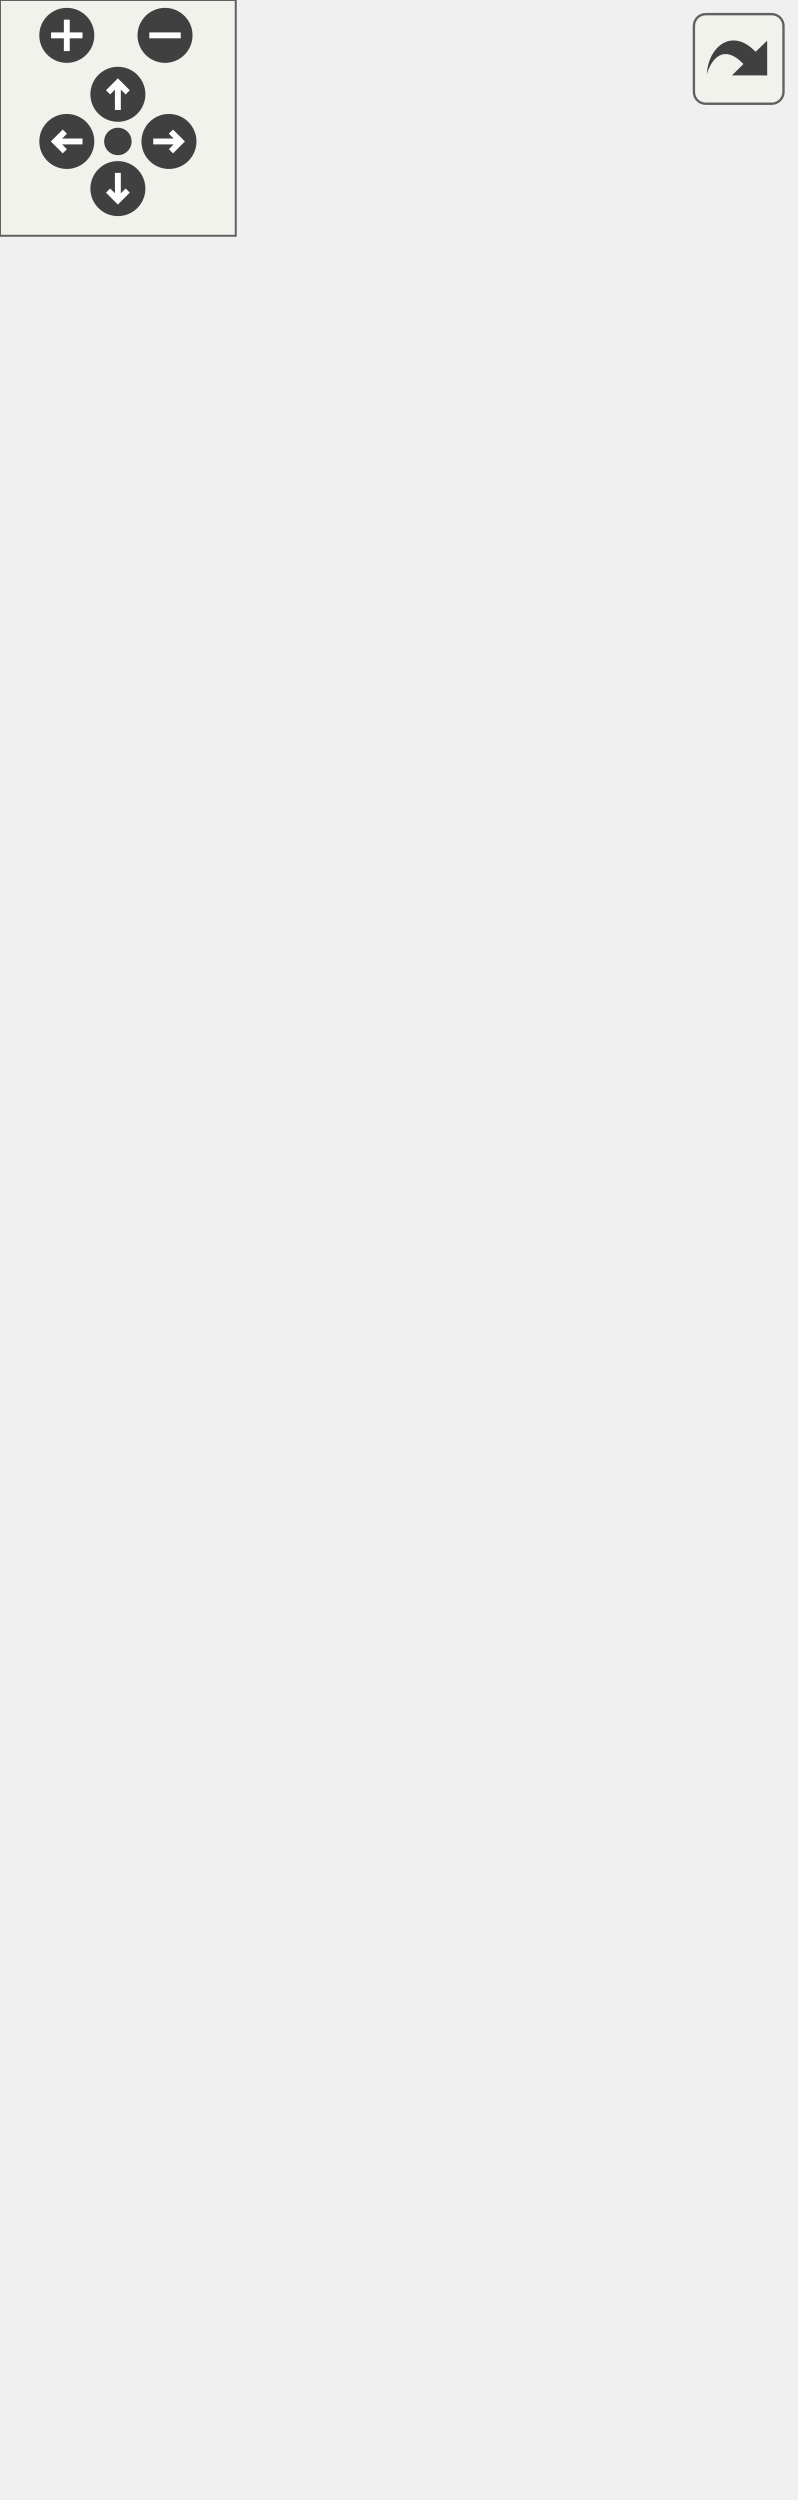
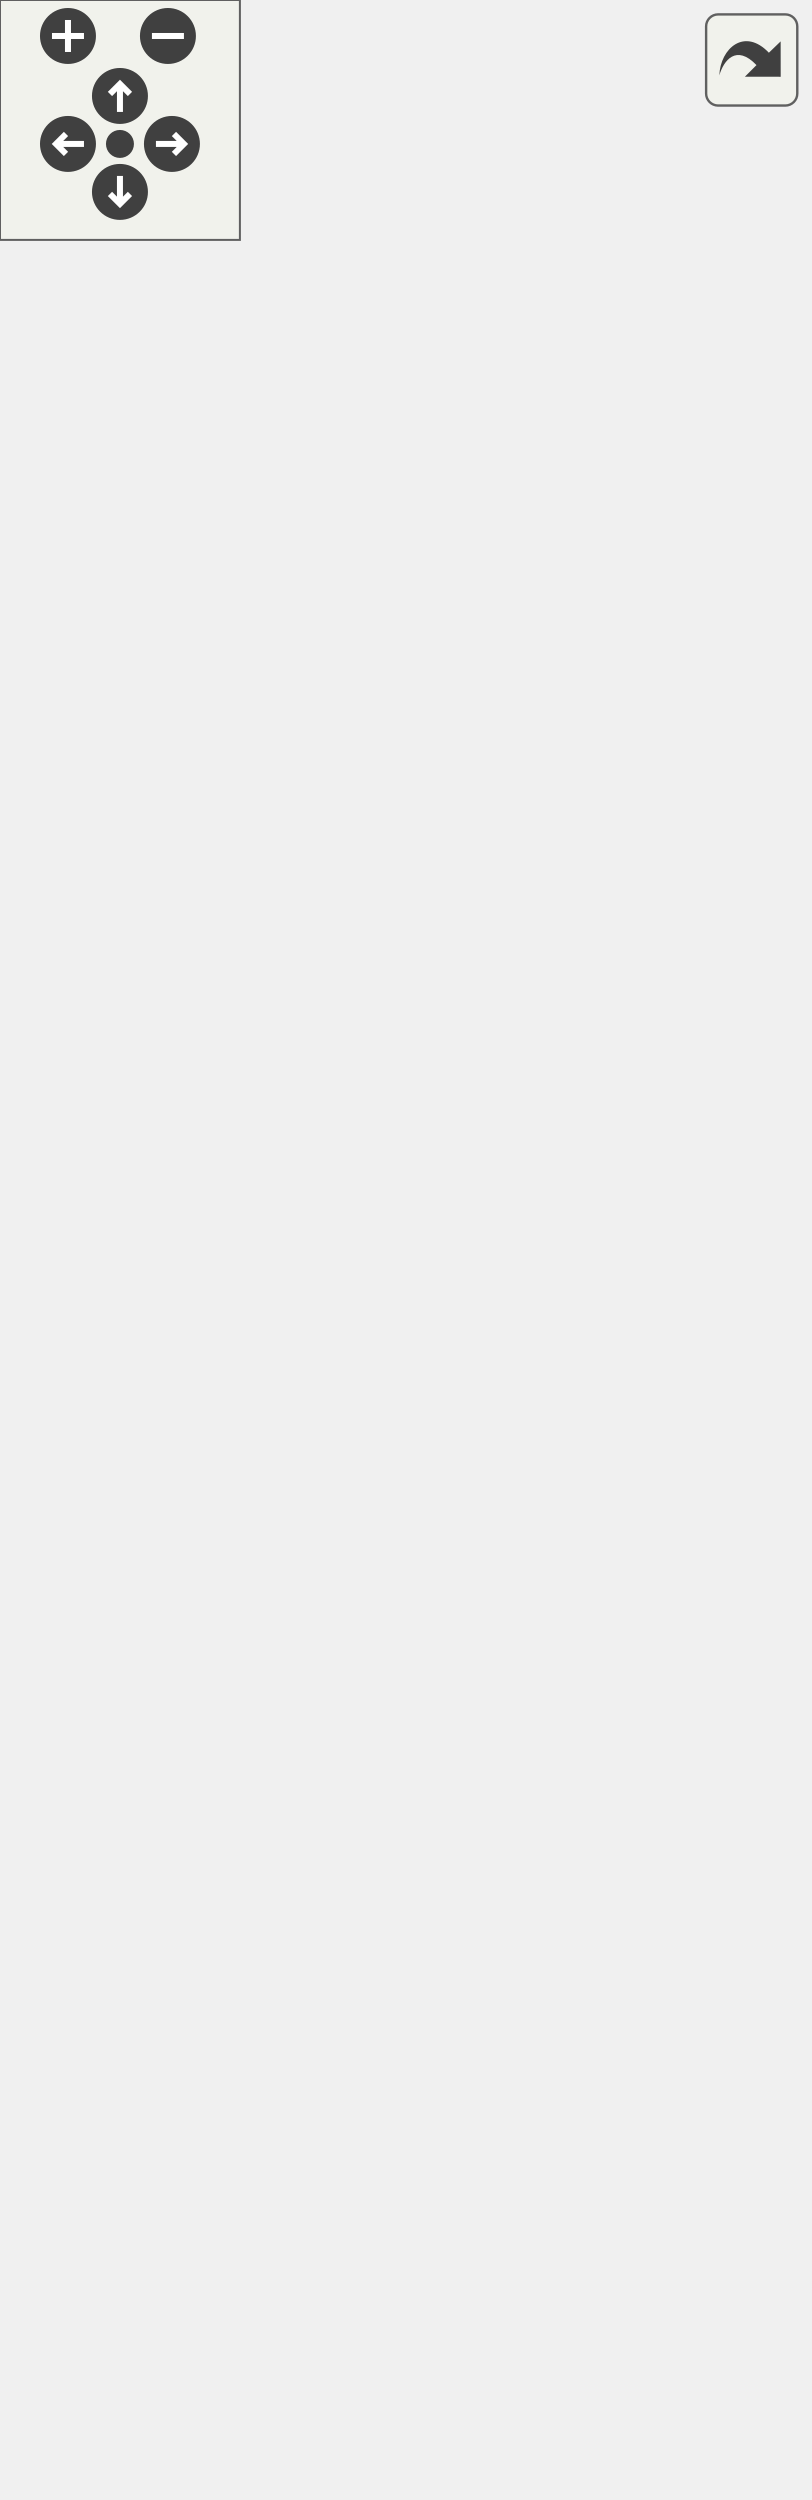
<svg xmlns="http://www.w3.org/2000/svg" xmlns:xlink="http://www.w3.org/1999/xlink" id="main" version="1.1" xml:space="preserve">
  <style type="text/css">
.edge:hover path { stroke: red; }
.edge:hover polygon { stroke: red; fill: red; }
</style>
  <defs>
    <circle id="rim" cx="0" cy="0" r="7" />
    <circle id="rim2" cx="0" cy="0" r="3.5" />
    <g id="zoomPlus">
      <use xlink:href="#rim" fill="#404040">
        <set attributeName="fill" to="#808080" begin="zoomplus.mouseover" end="zoomplus.mouseout" />
      </use>
      <path d="M-4,0h8M0,-4v8" fill="none" stroke="white" stroke-width="1.5" pointer-events="none" />
    </g>
    <g id="zoomMin">
      <use xlink:href="#rim" fill="#404040">
        <set attributeName="fill" to="#808080" begin="zoomminus.mouseover" end="zoomminus.mouseout" />
      </use>
      <path d="M-4,0h8" fill="none" stroke="white" stroke-width="1.5" pointer-events="none" />
    </g>
    <g id="dirArrow">
      <path fill="none" stroke="white" stroke-width="1.5" d="M0,-3.0v7 M-2.5,-0.5L0,-3.0L2.5,-0.5" />
    </g>
    <g id="resetDef">
      <use xlink:href="#rim2" fill="#404040">
        <set attributeName="fill" to="#808080" begin="reset.mouseover" end="reset.mouseout" />
      </use>
    </g>
  </defs>
  <svg id="graph" class="graph">
    <g id="viewport">
      <g id="node1" class="node">
        <g id="a_node1">
          <a xlink:title=" ">
-             <polygon fill="#bfbfbf" stroke="black" points="25,-0.5 25,-310.5 202,-310.5 202,-0.5 25,-0.5" />
-             <text text-anchor="start" x="33" y="-298.5" font-family="Helvetica,sans-Serif" font-size="10.00">VolumeControl.Hotkeys.Bindable</text>
-             <text text-anchor="middle" x="113.5" y="-287.5" font-family="Helvetica,sans-Serif" font-size="10.00">WindowsHotkey</text>
-             <polyline fill="none" stroke="black" points="25,-280.5 202,-280.5 " />
-             <text text-anchor="start" x="33" y="-268.5" font-family="Helvetica,sans-Serif" font-size="10.00">+ Valid</text>
-             <text text-anchor="start" x="33" y="-257.5" font-family="Helvetica,sans-Serif" font-size="10.00">+ ID</text>
-             <text text-anchor="start" x="33" y="-246.5" font-family="Helvetica,sans-Serif" font-size="10.00">+ Hotkey</text>
-             <text text-anchor="start" x="33" y="-235.5" font-family="Helvetica,sans-Serif" font-size="10.00">+ Name</text>
-             <text text-anchor="start" x="33" y="-224.5" font-family="Helvetica,sans-Serif" font-size="10.00">+ Registered</text>
-             <text text-anchor="start" x="33" y="-213.5" font-family="Helvetica,sans-Serif" font-size="10.00">+ Action</text>
-             <text text-anchor="start" x="33" y="-202.5" font-family="Helvetica,sans-Serif" font-size="10.00">+ Key</text>
-             <text text-anchor="start" x="33" y="-191.5" font-family="Helvetica,sans-Serif" font-size="10.00">+ Mod</text>
-             <text text-anchor="start" x="33" y="-180.5" font-family="Helvetica,sans-Serif" font-size="10.00">+ Alt</text>
-             <text text-anchor="start" x="33" y="-169.5" font-family="Helvetica,sans-Serif" font-size="10.00">+ Ctrl</text>
-             <text text-anchor="start" x="33" y="-158.5" font-family="Helvetica,sans-Serif" font-size="10.00">+ Shift</text>
-             <text text-anchor="start" x="33" y="-147.5" font-family="Helvetica,sans-Serif" font-size="10.00">+ Win</text>
-             <text text-anchor="start" x="33" y="-136.5" font-family="Helvetica,sans-Serif" font-size="10.00">+ Key</text>
-             <text text-anchor="start" x="33" y="-125.5" font-family="Helvetica,sans-Serif" font-size="10.00">+ Pressed</text>
-             <text text-anchor="start" x="33" y="-114.5" font-family="Helvetica,sans-Serif" font-size="10.00">+ KeysChanged</text>
-             <text text-anchor="start" x="33" y="-103.5" font-family="Helvetica,sans-Serif" font-size="10.00">+ PropertyChanged</text>
+             <polygon fill="#bfbfbf" stroke="black" points="25,-0.5 25,-299.5 202,-299.5 202,-0.5 25,-0.5" />
+             <text text-anchor="start" x="33" y="-287.5" font-family="Helvetica,sans-Serif" font-size="10.00">VolumeControl.Hotkeys.Bindable</text>
+             <text text-anchor="middle" x="113.5" y="-276.5" font-family="Helvetica,sans-Serif" font-size="10.00">WindowsHotkey</text>
+             <polyline fill="none" stroke="black" points="25,-269.5 202,-269.5 " />
+             <text text-anchor="start" x="33" y="-257.5" font-family="Helvetica,sans-Serif" font-size="10.00">+ Valid</text>
+             <text text-anchor="start" x="33" y="-246.5" font-family="Helvetica,sans-Serif" font-size="10.00">+ ID</text>
+             <text text-anchor="start" x="33" y="-235.5" font-family="Helvetica,sans-Serif" font-size="10.00">+ Hotkey</text>
+             <text text-anchor="start" x="33" y="-224.5" font-family="Helvetica,sans-Serif" font-size="10.00">+ Name</text>
+             <text text-anchor="start" x="33" y="-213.5" font-family="Helvetica,sans-Serif" font-size="10.00">+ Registered</text>
+             <text text-anchor="start" x="33" y="-202.5" font-family="Helvetica,sans-Serif" font-size="10.00">+ Action</text>
+             <text text-anchor="start" x="33" y="-191.5" font-family="Helvetica,sans-Serif" font-size="10.00">+ Key</text>
+             <text text-anchor="start" x="33" y="-180.5" font-family="Helvetica,sans-Serif" font-size="10.00">+ Mod</text>
+             <text text-anchor="start" x="33" y="-169.5" font-family="Helvetica,sans-Serif" font-size="10.00">+ Alt</text>
+             <text text-anchor="start" x="33" y="-158.5" font-family="Helvetica,sans-Serif" font-size="10.00">+ Ctrl</text>
+             <text text-anchor="start" x="33" y="-147.5" font-family="Helvetica,sans-Serif" font-size="10.00">+ Shift</text>
+             <text text-anchor="start" x="33" y="-136.5" font-family="Helvetica,sans-Serif" font-size="10.00">+ Win</text>
+             <text text-anchor="start" x="33" y="-125.5" font-family="Helvetica,sans-Serif" font-size="10.00">+ Key</text>
+             <text text-anchor="start" x="33" y="-114.5" font-family="Helvetica,sans-Serif" font-size="10.00">+ Pressed</text>
+             <text text-anchor="start" x="33" y="-103.5" font-family="Helvetica,sans-Serif" font-size="10.00">+ KeysChanged</text>
            <polyline fill="none" stroke="black" points="25,-96.5 202,-96.5 " />
            <text text-anchor="start" x="33" y="-84.5" font-family="Helvetica,sans-Serif" font-size="10.00">+ BindableWindowsHotkey()</text>
            <text text-anchor="start" x="33" y="-73.5" font-family="Helvetica,sans-Serif" font-size="10.00">+ Dispose()</text>
            <text text-anchor="start" x="33" y="-62.5" font-family="Helvetica,sans-Serif" font-size="10.00">+ NotifyPressed()</text>
            <text text-anchor="start" x="33" y="-51.5" font-family="Helvetica,sans-Serif" font-size="10.00">+ NotifyPressed()</text>
            <text text-anchor="start" x="33" y="-40.5" font-family="Helvetica,sans-Serif" font-size="10.00">+ ToString()</text>
            <text text-anchor="start" x="33" y="-29.5" font-family="Helvetica,sans-Serif" font-size="10.00">+ Serialize()</text>
            <text text-anchor="start" x="33" y="-18.5" font-family="Helvetica,sans-Serif" font-size="10.00">+ GetFullIdentifier()</text>
            <text text-anchor="start" x="33" y="-7.5" font-family="Helvetica,sans-Serif" font-size="10.00">+ Parse()</text>
          </a>
        </g>
      </g>
      <g id="node2" class="node">
        <g id="a_node2">
          <a xlink:href="interface_hotkey_lib_1_1_i_key_combo.html" target="_top" xlink:title="Represents a combination of one keyboard key and any number of modifier keys.">
-             <polygon fill="none" stroke="black" points="28,-347.5 28,-481.5 105,-481.5 105,-347.5 28,-347.5" />
-             <text text-anchor="middle" x="66.5" y="-469.5" font-family="Helvetica,sans-Serif" font-size="10.00">IKeyCombo</text>
-             <polyline fill="none" stroke="black" points="28,-462.5 105,-462.5 " />
-             <text text-anchor="start" x="36" y="-450.5" font-family="Helvetica,sans-Serif" font-size="10.00">+ Key</text>
-             <text text-anchor="start" x="36" y="-439.5" font-family="Helvetica,sans-Serif" font-size="10.00">+ Mod</text>
-             <text text-anchor="start" x="36" y="-428.5" font-family="Helvetica,sans-Serif" font-size="10.00">+ Alt</text>
-             <text text-anchor="start" x="36" y="-417.5" font-family="Helvetica,sans-Serif" font-size="10.00">+ Ctrl</text>
-             <text text-anchor="start" x="36" y="-406.5" font-family="Helvetica,sans-Serif" font-size="10.00">+ Shift</text>
-             <text text-anchor="start" x="36" y="-395.5" font-family="Helvetica,sans-Serif" font-size="10.00">+ Win</text>
-             <text text-anchor="start" x="36" y="-384.5" font-family="Helvetica,sans-Serif" font-size="10.00">+ Valid</text>
-             <polyline fill="none" stroke="black" points="28,-377.5 105,-377.5 " />
-             <text text-anchor="start" x="36" y="-365.5" font-family="Helvetica,sans-Serif" font-size="10.00">+ ToString()</text>
-             <text text-anchor="start" x="36" y="-354.5" font-family="Helvetica,sans-Serif" font-size="10.00">+ Serialize()</text>
+             <polygon fill="none" stroke="black" points="28,-336.5 28,-470.5 105,-470.5 105,-336.5 28,-336.5" />
+             <text text-anchor="middle" x="66.5" y="-458.5" font-family="Helvetica,sans-Serif" font-size="10.00">IKeyCombo</text>
+             <polyline fill="none" stroke="black" points="28,-451.5 105,-451.5 " />
+             <text text-anchor="start" x="36" y="-439.5" font-family="Helvetica,sans-Serif" font-size="10.00">+ Key</text>
+             <text text-anchor="start" x="36" y="-428.5" font-family="Helvetica,sans-Serif" font-size="10.00">+ Mod</text>
+             <text text-anchor="start" x="36" y="-417.5" font-family="Helvetica,sans-Serif" font-size="10.00">+ Alt</text>
+             <text text-anchor="start" x="36" y="-406.5" font-family="Helvetica,sans-Serif" font-size="10.00">+ Ctrl</text>
+             <text text-anchor="start" x="36" y="-395.5" font-family="Helvetica,sans-Serif" font-size="10.00">+ Shift</text>
+             <text text-anchor="start" x="36" y="-384.5" font-family="Helvetica,sans-Serif" font-size="10.00">+ Win</text>
+             <text text-anchor="start" x="36" y="-373.5" font-family="Helvetica,sans-Serif" font-size="10.00">+ Valid</text>
+             <polyline fill="none" stroke="black" points="28,-366.5 105,-366.5 " />
+             <text text-anchor="start" x="36" y="-354.5" font-family="Helvetica,sans-Serif" font-size="10.00">+ ToString()</text>
+             <text text-anchor="start" x="36" y="-343.5" font-family="Helvetica,sans-Serif" font-size="10.00">+ Serialize()</text>
          </a>
        </g>
      </g>
      <g id="edge1" class="edge">
-         <path fill="none" stroke="midnightblue" d="M80.41,-337.46C81.97,-328.9 83.6,-319.98 85.27,-310.87" />
-         <polygon fill="none" stroke="midnightblue" points="76.96,-336.85 78.6,-347.32 83.85,-338.11 76.96,-336.85" />
+         <path fill="none" stroke="midnightblue" d="M80.7,-326.53C82.3,-317.94 83.97,-308.99 85.68,-299.87" />
+         <polygon fill="none" stroke="midnightblue" points="77.25,-325.95 78.85,-336.42 84.13,-327.23 77.25,-325.95" />
      </g>
      <g id="node3" class="node">
        <g id="a_node3">
          <a xlink:title=" ">
-             <polygon fill="none" stroke="#bfbfbf" points="0,-518.5 0,-575.5 133,-575.5 133,-518.5 0,-518.5" />
-             <text text-anchor="middle" x="66.5" y="-563.5" font-family="Helvetica,sans-Serif" font-size="10.00">INotifyPropertyChanged</text>
-             <polyline fill="none" stroke="#bfbfbf" points="0,-556.5 133,-556.5 " />
-             <text text-anchor="middle" x="66.5" y="-544.5" font-family="Helvetica,sans-Serif" font-size="10.00"> </text>
-             <polyline fill="none" stroke="#bfbfbf" points="0,-537.5 133,-537.5 " />
-             <text text-anchor="middle" x="66.5" y="-525.5" font-family="Helvetica,sans-Serif" font-size="10.00"> </text>
+             <polygon fill="none" stroke="#bfbfbf" points="0,-507.5 0,-564.5 133,-564.5 133,-507.5 0,-507.5" />
+             <text text-anchor="middle" x="66.5" y="-552.5" font-family="Helvetica,sans-Serif" font-size="10.00">INotifyPropertyChanged</text>
+             <polyline fill="none" stroke="#bfbfbf" points="0,-545.5 133,-545.5 " />
+             <text text-anchor="middle" x="66.5" y="-533.5" font-family="Helvetica,sans-Serif" font-size="10.00"> </text>
+             <polyline fill="none" stroke="#bfbfbf" points="0,-526.5 133,-526.5 " />
+             <text text-anchor="middle" x="66.5" y="-514.5" font-family="Helvetica,sans-Serif" font-size="10.00"> </text>
          </a>
        </g>
      </g>
      <g id="edge2" class="edge">
-         <path fill="none" stroke="midnightblue" d="M66.5,-508.16C66.5,-499.78 66.5,-490.67 66.5,-481.53" />
-         <polygon fill="none" stroke="midnightblue" points="63,-508.32 66.5,-518.32 70,-508.32 63,-508.32" />
+         <path fill="none" stroke="midnightblue" d="M66.5,-497.16C66.5,-488.78 66.5,-479.67 66.5,-470.53" />
+         <polygon fill="none" stroke="midnightblue" points="63,-497.32 66.5,-507.32 70,-497.32 63,-497.32" />
      </g>
      <g id="node4" class="node">
        <g id="a_node4">
          <a xlink:title=" ">
-             <polygon fill="none" stroke="#bfbfbf" points="123.5,-386 123.5,-443 197.5,-443 197.5,-386 123.5,-386" />
-             <text text-anchor="middle" x="160.5" y="-431" font-family="Helvetica,sans-Serif" font-size="10.00">IDisposable</text>
-             <polyline fill="none" stroke="#bfbfbf" points="123.5,-424 197.5,-424 " />
-             <text text-anchor="middle" x="160.5" y="-412" font-family="Helvetica,sans-Serif" font-size="10.00"> </text>
-             <polyline fill="none" stroke="#bfbfbf" points="123.5,-405 197.5,-405 " />
-             <text text-anchor="middle" x="160.5" y="-393" font-family="Helvetica,sans-Serif" font-size="10.00"> </text>
+             <polygon fill="none" stroke="#bfbfbf" points="123.5,-375 123.5,-432 197.5,-432 197.5,-375 123.5,-375" />
+             <text text-anchor="middle" x="160.5" y="-420" font-family="Helvetica,sans-Serif" font-size="10.00">IDisposable</text>
+             <polyline fill="none" stroke="#bfbfbf" points="123.5,-413 197.5,-413 " />
+             <text text-anchor="middle" x="160.5" y="-401" font-family="Helvetica,sans-Serif" font-size="10.00"> </text>
+             <polyline fill="none" stroke="#bfbfbf" points="123.5,-394 197.5,-394 " />
+             <text text-anchor="middle" x="160.5" y="-382" font-family="Helvetica,sans-Serif" font-size="10.00"> </text>
          </a>
        </g>
      </g>
      <g id="edge3" class="edge">
-         <path fill="none" stroke="midnightblue" d="M153.64,-375.97C150.34,-357.94 146.14,-335 141.72,-310.79" />
-         <polygon fill="none" stroke="midnightblue" points="150.23,-376.79 155.47,-386 157.11,-375.53 150.23,-376.79" />
+         <path fill="none" stroke="midnightblue" d="M153.41,-364.57C150.03,-346.49 145.75,-323.58 141.26,-299.52" />
+         <polygon fill="none" stroke="midnightblue" points="150.01,-365.44 155.29,-374.62 156.89,-364.15 150.01,-365.44" />
      </g>
    </g>
  </svg>
  <g id="navigator" transform="translate(0 0)" fill="#404254">
    <rect fill="#f2f5e9" fill-opacity="0.5" stroke="#606060" stroke-width=".5" x="0" y="0" width="60" height="60" />
    <use id="zoomplus" xlink:href="#zoomPlus" x="17" y="9" />
    <use id="zoomminus" xlink:href="#zoomMin" x="42" y="9" />
    <use id="reset" xlink:href="#resetDef" x="30" y="36" />
    <g id="arrowUp" xlink:href="#dirArrow" transform="translate(30 24)">
      <use xlink:href="#rim" fill="#404040">
        <set attributeName="fill" to="#808080" begin="arrowUp.mouseover" end="arrowUp.mouseout" />
      </use>
      <path fill="none" stroke="white" stroke-width="1.5" d="M0,-3.0v7 M-2.5,-0.5L0,-3.0L2.5,-0.5" />
    </g>
    <g id="arrowRight" xlink:href="#dirArrow" transform="rotate(90) translate(36 -43)">
      <use xlink:href="#rim" fill="#404040">
        <set attributeName="fill" to="#808080" begin="arrowRight.mouseover" end="arrowRight.mouseout" />
      </use>
      <path fill="none" stroke="white" stroke-width="1.5" d="M0,-3.0v7 M-2.5,-0.5L0,-3.0L2.5,-0.5" />
    </g>
    <g id="arrowDown" xlink:href="#dirArrow" transform="rotate(180) translate(-30 -48)">
      <use xlink:href="#rim" fill="#404040">
        <set attributeName="fill" to="#808080" begin="arrowDown.mouseover" end="arrowDown.mouseout" />
      </use>
      <path fill="none" stroke="white" stroke-width="1.5" d="M0,-3.0v7 M-2.5,-0.5L0,-3.0L2.5,-0.5" />
    </g>
    <g id="arrowLeft" xlink:href="#dirArrow" transform="rotate(270) translate(-36 17)">
      <use xlink:href="#rim" fill="#404040">
        <set attributeName="fill" to="#808080" begin="arrowLeft.mouseover" end="arrowLeft.mouseout" />
      </use>
      <path fill="none" stroke="white" stroke-width="1.5" d="M0,-3.0v7 M-2.5,-0.5L0,-3.0L2.5,-0.5" />
    </g>
  </g>
  <svg viewBox="0 0 15 15" width="100%" height="30px" preserveAspectRatio="xMaxYMin meet">
    <g id="arrow_out" transform="scale(0.3 0.3)">
      <a xlink:href="class_volume_control_1_1_hotkeys_1_1_bindable_windows_hotkey__inherit__graph_org.svg" target="_base">
        <rect id="button" ry="5" rx="5" y="6" x="6" height="38" width="38" fill="#f2f5e9" fill-opacity="0.5" stroke="#606060" stroke-width="1.0" />
        <path id="arrow" d="M 11.5,31.437 C 11.94,20.098 22.043,11.323 32.159,21.979 L 37.069,17.246 C 37.069,17.246 37.088,32 37.088,32 L 22.16,31.978 C 22.16,31.978 26.998,27.14 26.998,27.14 C 18.529,18.264 13.292,25.23 11.5,31.437 z" style="fill:#404040;" />
      </a>
    </g>
  </svg>
</svg>
